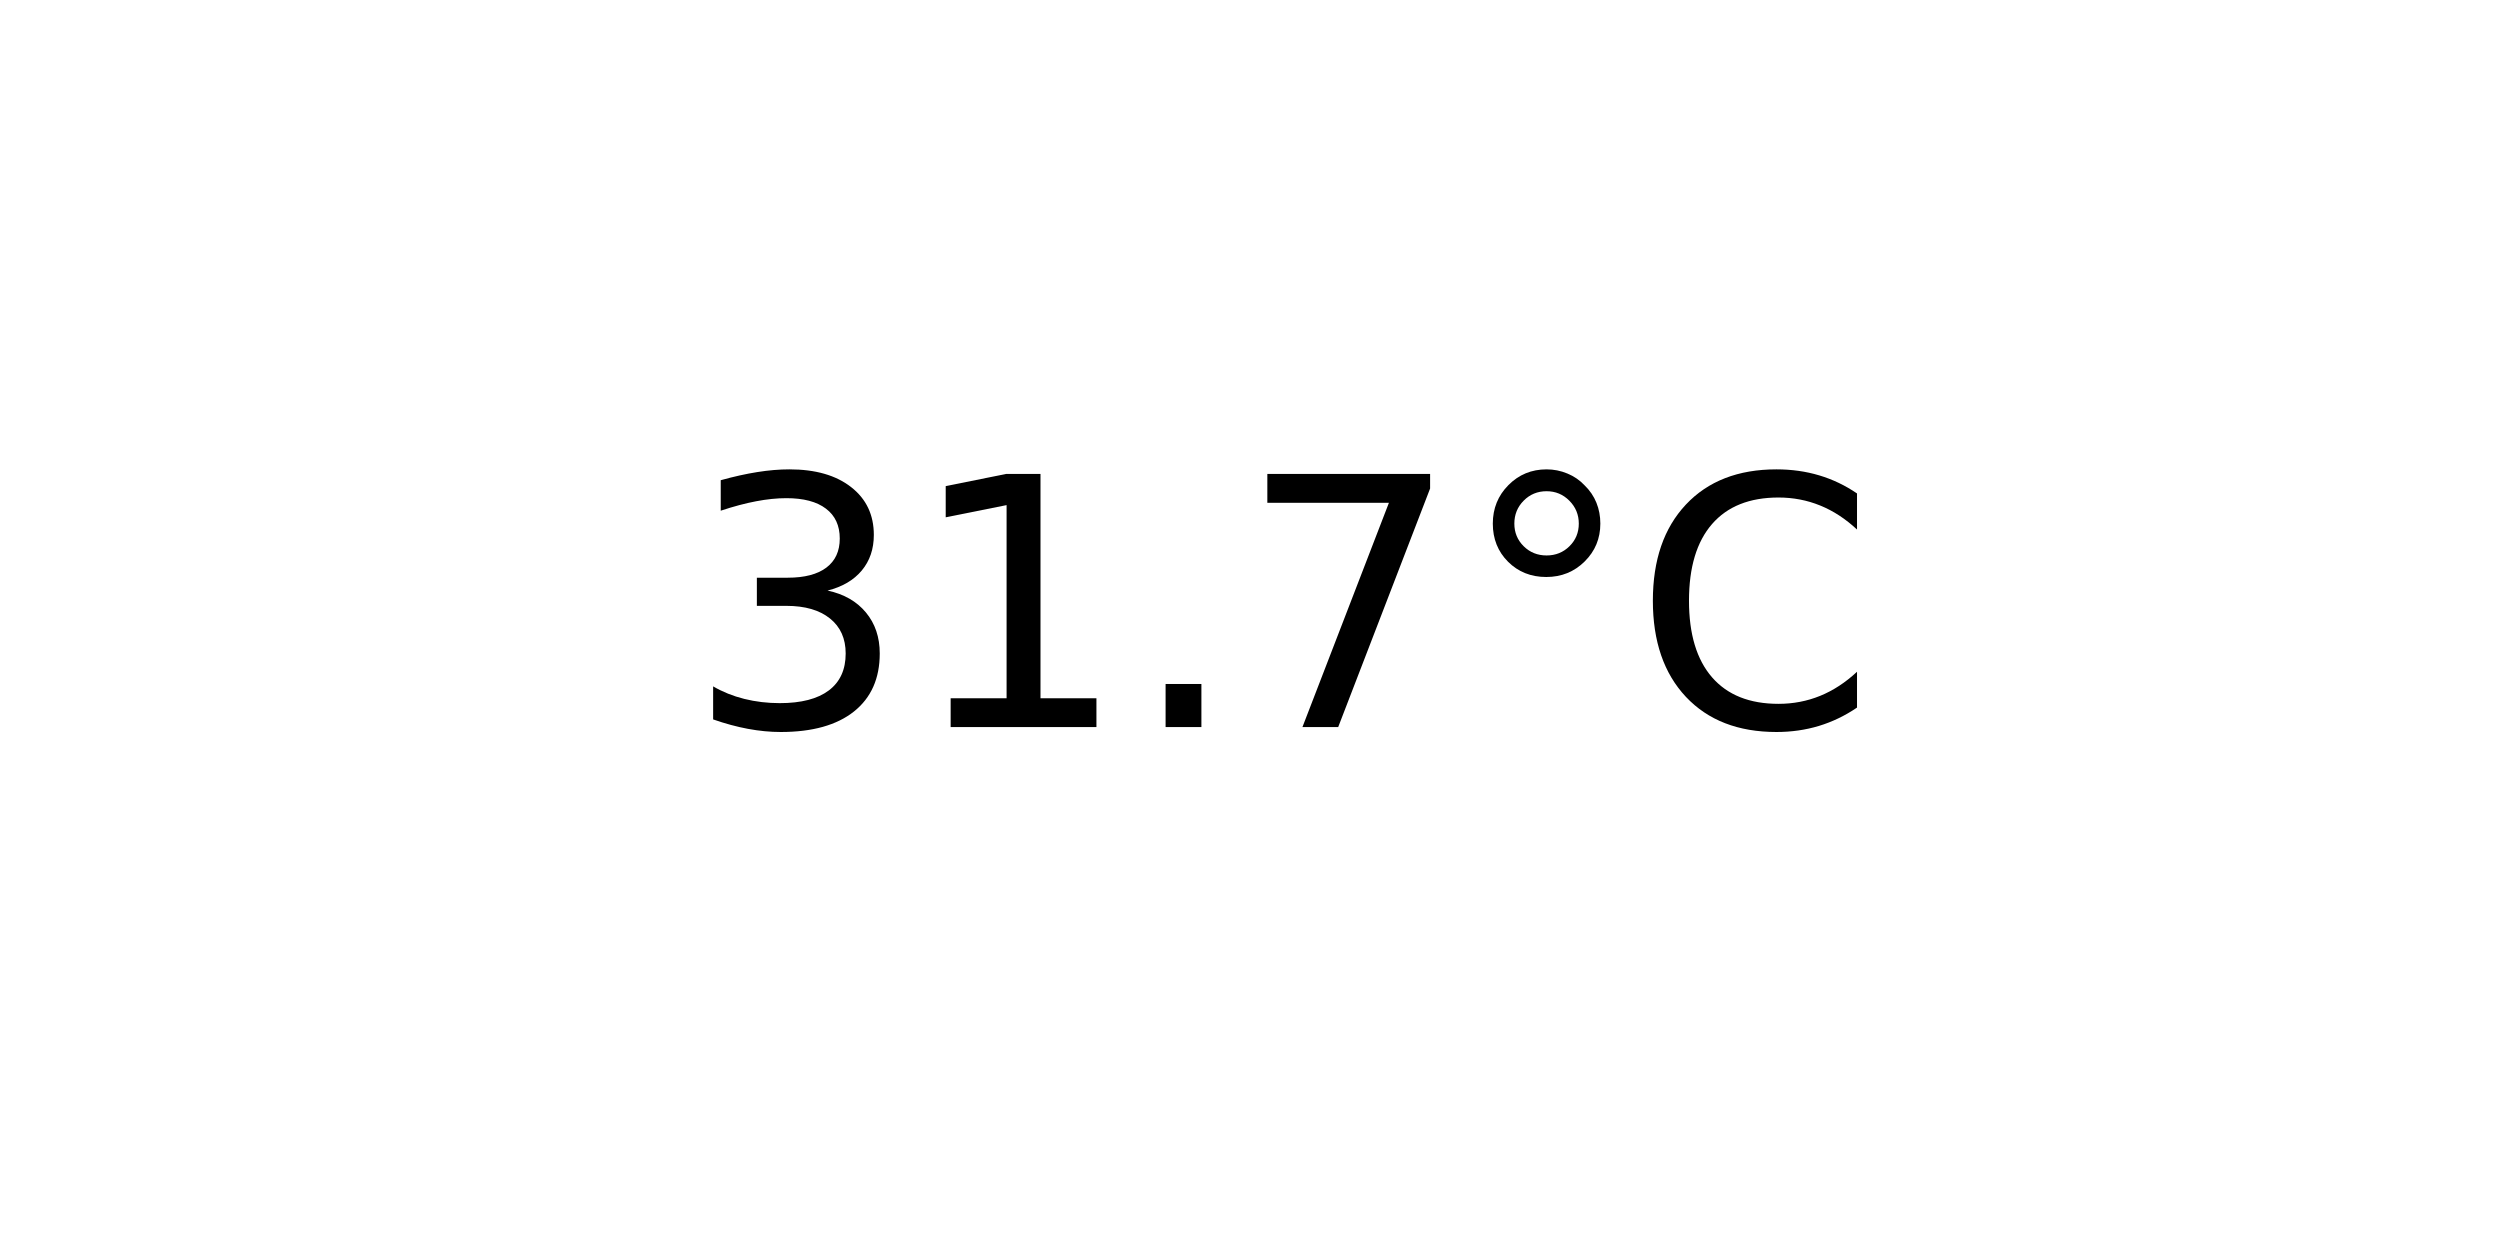
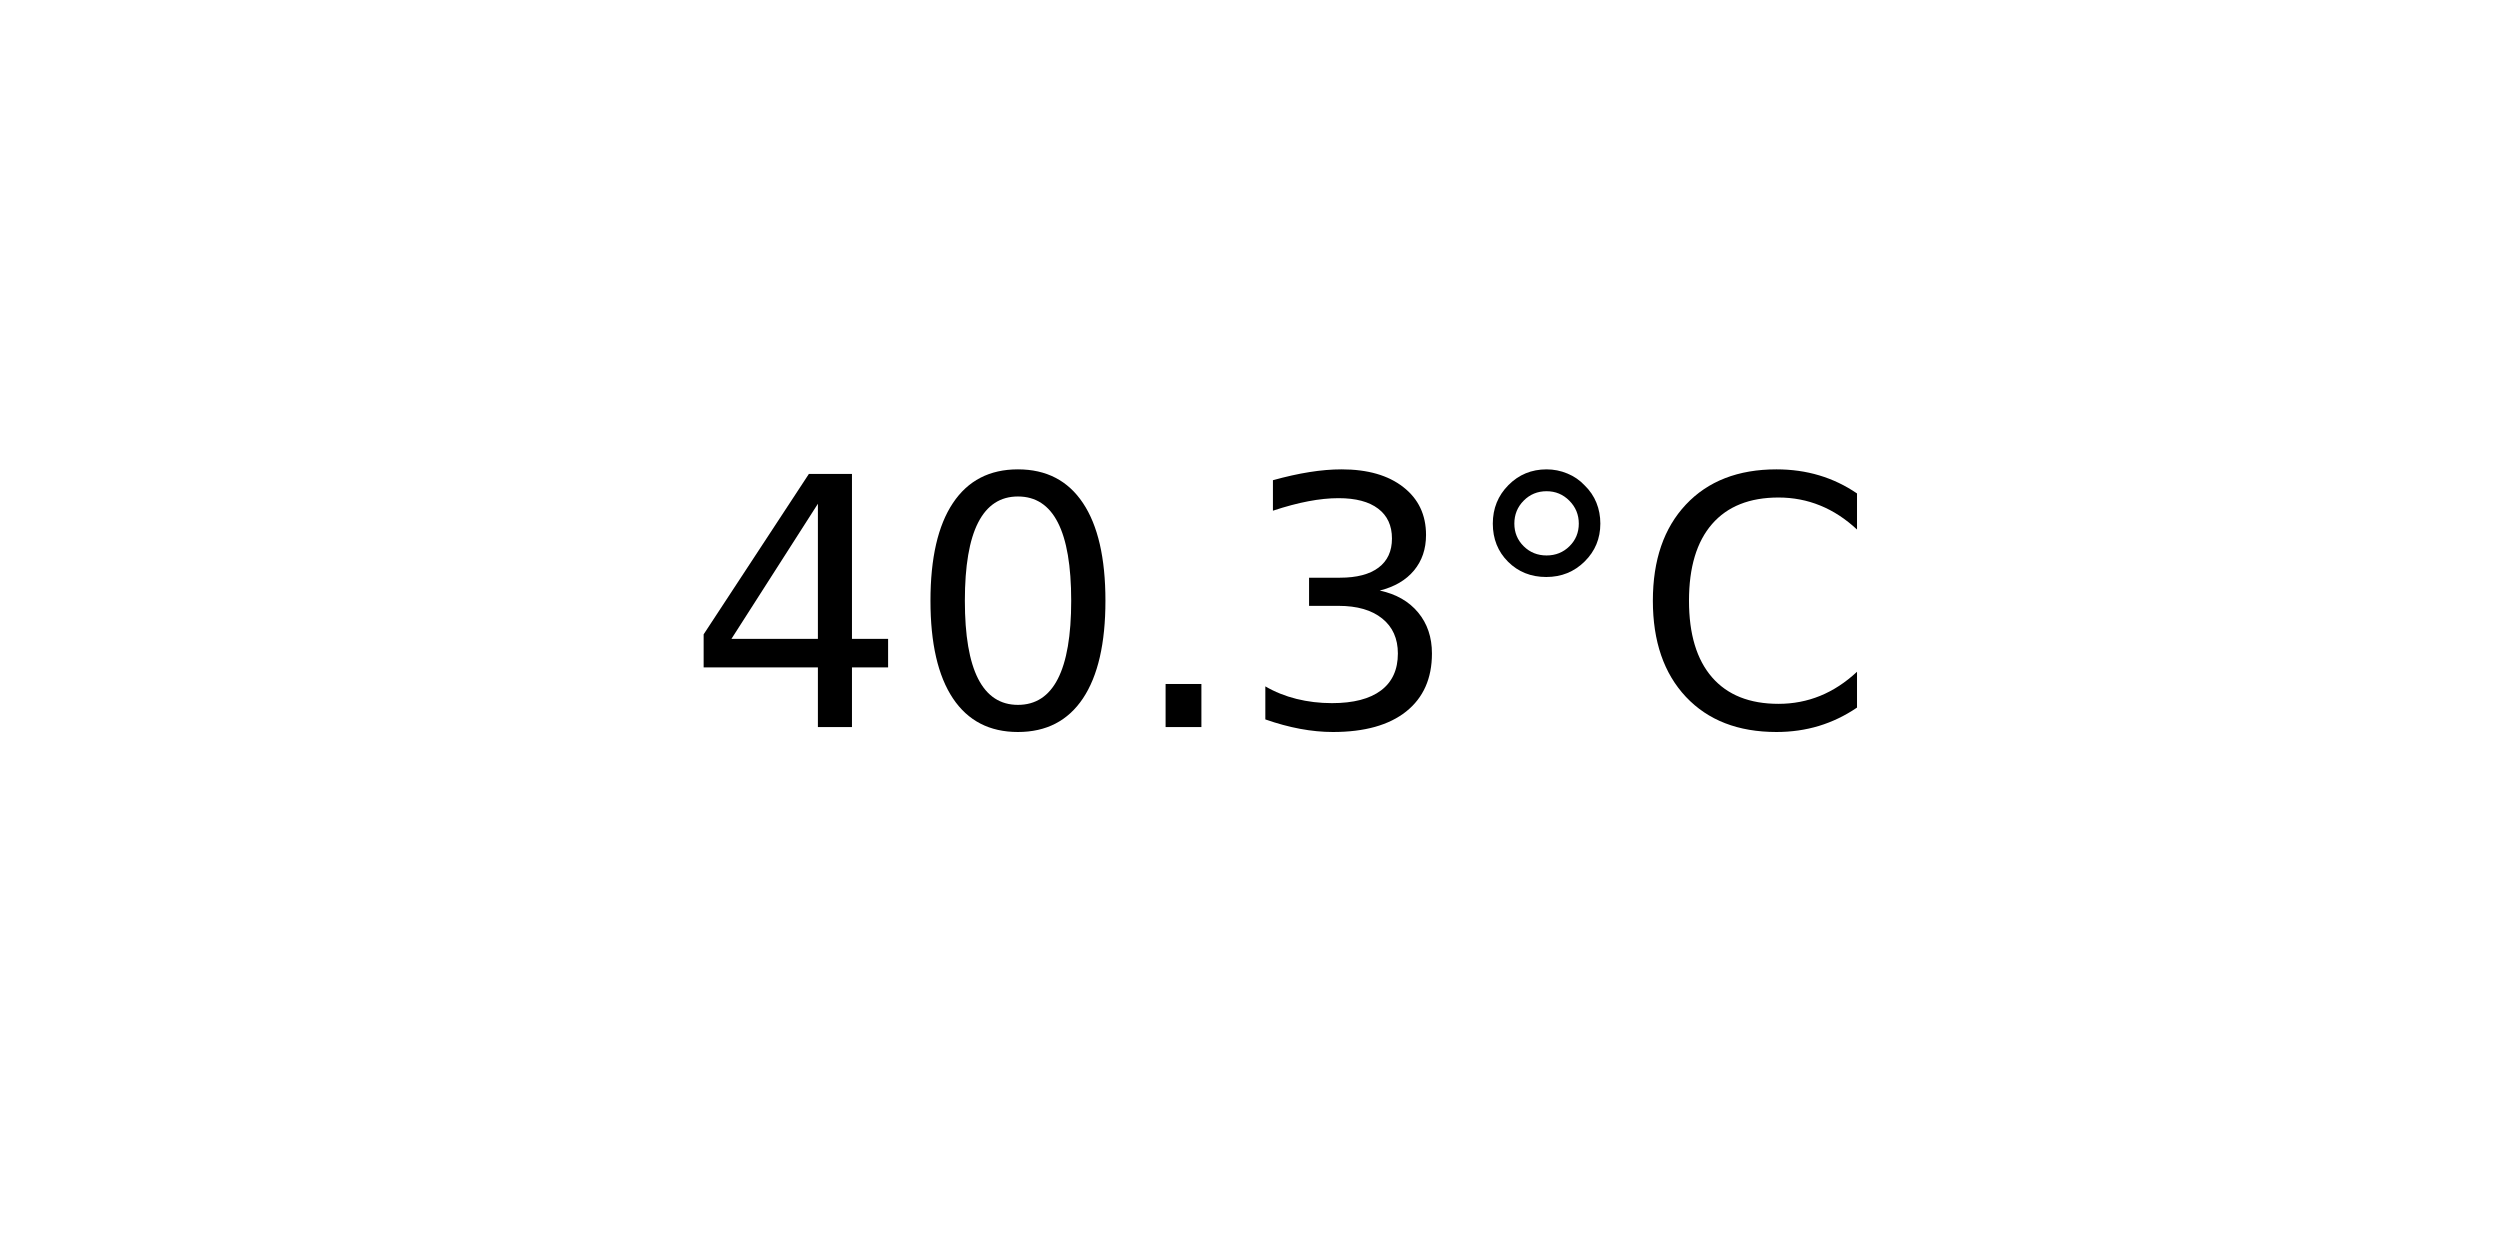
<svg xmlns="http://www.w3.org/2000/svg" xmlns:xlink="http://www.w3.org/1999/xlink" width="72pt" height="36pt" viewBox="0 0 72 36" version="1.1">
  <defs>
    <style type="text/css">*{stroke-linejoin: round; stroke-linecap: butt}</style>
  </defs>
  <g id="figure_1">
    <g id="axes_1">
      <g id="text_1">
        <g transform="translate(19.77578 20.93937) scale(0.1 -0.1)">
          <defs>
+             <path id="DejaVuSans-34" d="M 2419 4116  L 825 1625  L 2419 1625  L 2419 4116  z M 2253 4666  L 3047 4666  L 3047 1625  L 3713 1625  L 3713 1100  L 3047 1100  L 3047 0  L 2419 0  L 2419 1100  L 313 1100  L 313 1709  L 2253 4666  z " transform="scale(0.015625)" />
+             <path id="DejaVuSans-30" d="M 2034 4250  Q 1547 4250 1301 3770  Q 1056 3291 1056 2328  Q 1056 1369 1301 889  Q 1547 409 2034 409  Q 2525 409 2770 889  Q 3016 1369 3016 2328  Q 3016 3291 2770 3770  Q 2525 4250 2034 4250  z M 2034 4750  Q 2819 4750 3233 4129  Q 3647 3509 3647 2328  Q 3647 1150 3233 529  Q 2819 -91 2034 -91  Q 1250 -91 836 529  Q 422 1150 422 2328  Q 422 3509 836 4129  Q 1250 4750 2034 4750  z " transform="scale(0.015625)" />
+             <path id="DejaVuSans-2e" d="M 684 794  L 1344 794  L 1344 0  L 684 0  L 684 794  z " transform="scale(0.015625)" />
            <path id="DejaVuSans-33" d="M 2597 2516  Q 3050 2419 3304 2112  Q 3559 1806 3559 1356  Q 3559 666 3084 287  Q 2609 -91 1734 -91  Q 1441 -91 1130 -33  Q 819 25 488 141  L 488 750  Q 750 597 1062 519  Q 1375 441 1716 441  Q 2309 441 2620 675  Q 2931 909 2931 1356  Q 2931 1769 2642 2001  Q 2353 2234 1838 2234  L 1294 2234  L 1294 2753  L 1863 2753  Q 2328 2753 2575 2939  Q 2822 3125 2822 3475  Q 2822 3834 2567 4026  Q 2313 4219 1838 4219  Q 1578 4219 1281 4162  Q 984 4106 628 3988  L 628 4550  Q 988 4650 1302 4700  Q 1616 4750 1894 4750  Q 2613 4750 3031 4423  Q 3450 4097 3450 3541  Q 3450 3153 3228 2886  Q 3006 2619 2597 2516  z " transform="scale(0.015625)" />
-             <path id="DejaVuSans-31" d="M 794 531  L 1825 531  L 1825 4091  L 703 3866  L 703 4441  L 1819 4666  L 2450 4666  L 2450 531  L 3481 531  L 3481 0  L 794 0  L 794 531  z " transform="scale(0.015625)" />
-             <path id="DejaVuSans-2e" d="M 684 794  L 1344 794  L 1344 0  L 684 0  L 684 794  z " transform="scale(0.015625)" />
-             <path id="DejaVuSans-37" d="M 525 4666  L 3525 4666  L 3525 4397  L 1831 0  L 1172 0  L 2766 4134  L 525 4134  L 525 4666  z " transform="scale(0.015625)" />
            <path id="DejaVuSans-b0" d="M 1600 4347  Q 1350 4347 1178 4173  Q 1006 4000 1006 3750  Q 1006 3503 1178 3333  Q 1350 3163 1600 3163  Q 1850 3163 2022 3333  Q 2194 3503 2194 3750  Q 2194 3997 2020 4172  Q 1847 4347 1600 4347  z M 1600 4750  Q 1800 4750 1984 4673  Q 2169 4597 2303 4453  Q 2447 4313 2519 4134  Q 2591 3956 2591 3750  Q 2591 3338 2302 3052  Q 2013 2766 1594 2766  Q 1172 2766 890 3047  Q 609 3328 609 3750  Q 609 4169 896 4459  Q 1184 4750 1600 4750  z " transform="scale(0.015625)" />
            <path id="DejaVuSans-43" d="M 4122 4306  L 4122 3641  Q 3803 3938 3442 4084  Q 3081 4231 2675 4231  Q 1875 4231 1450 3742  Q 1025 3253 1025 2328  Q 1025 1406 1450 917  Q 1875 428 2675 428  Q 3081 428 3442 575  Q 3803 722 4122 1019  L 4122 359  Q 3791 134 3420 21  Q 3050 -91 2638 -91  Q 1578 -91 968 557  Q 359 1206 359 2328  Q 359 3453 968 4101  Q 1578 4750 2638 4750  Q 3056 4750 3426 4639  Q 3797 4528 4122 4306  z " transform="scale(0.015625)" />
          </defs>
-           <use xlink:href="#DejaVuSans-33" />
-           <use xlink:href="#DejaVuSans-31" x="63.623" />
+           <use xlink:href="#DejaVuSans-34" />
+           <use xlink:href="#DejaVuSans-30" x="63.623" />
          <use xlink:href="#DejaVuSans-2e" x="127.246" />
-           <use xlink:href="#DejaVuSans-37" x="159.033" />
+           <use xlink:href="#DejaVuSans-33" x="159.033" />
          <use xlink:href="#DejaVuSans-b0" x="222.656" />
          <use xlink:href="#DejaVuSans-43" x="272.656" />
        </g>
      </g>
    </g>
  </g>
</svg>
